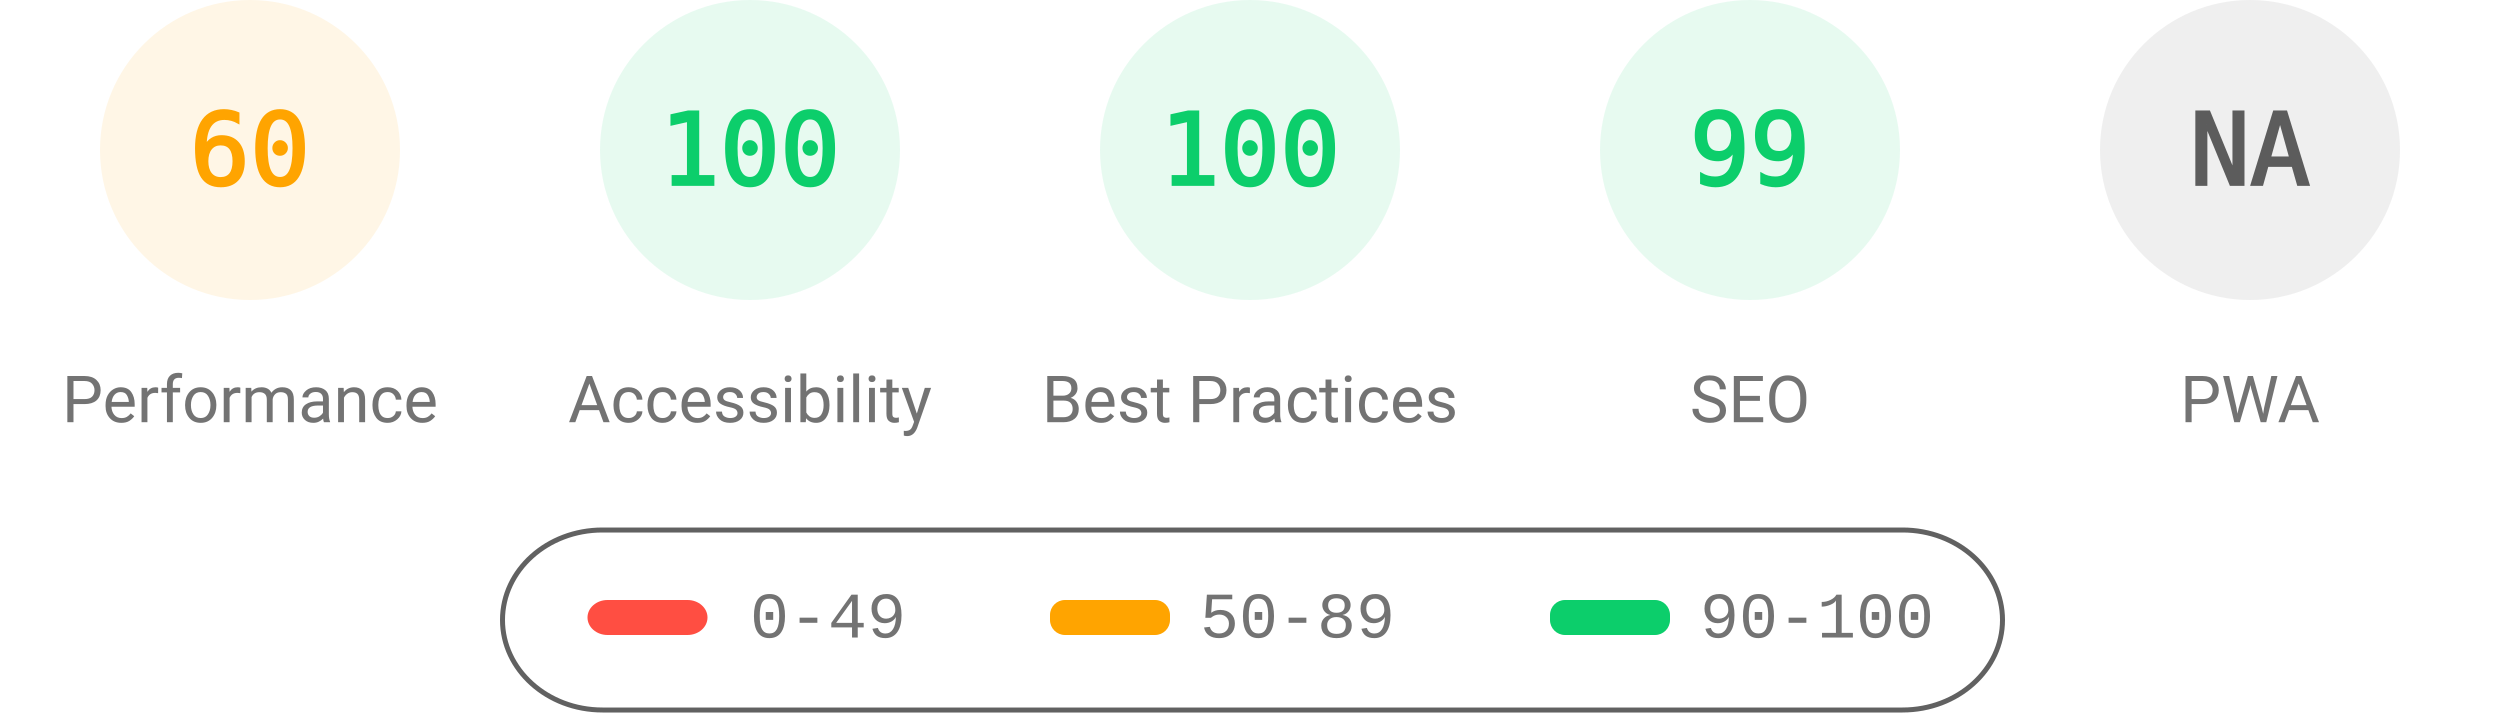
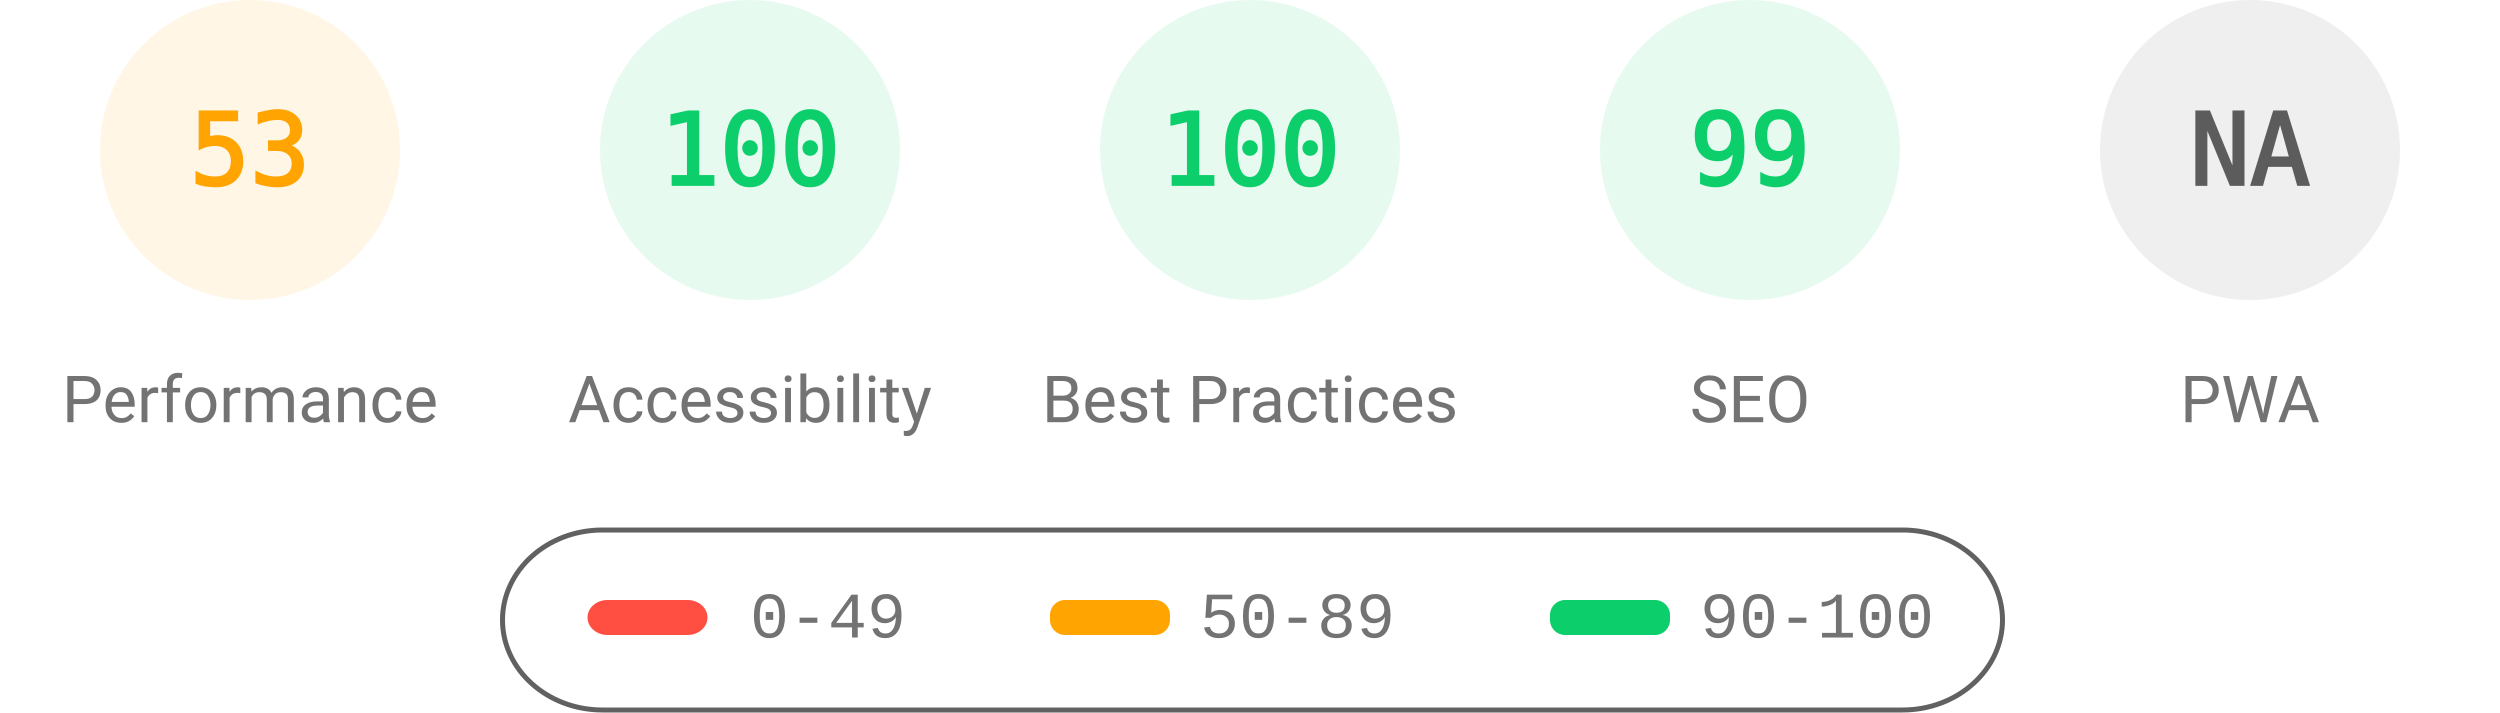
<svg xmlns="http://www.w3.org/2000/svg" fill="none" width="1000" height="285">
  <style>.gauge-base{opacity:.1}.gauge-arc{fill:none;animation-delay:250ms;stroke-linecap:round;transform:rotate(-90deg);transform-origin:100px 60px;animation:load-gauge 1s ease forwards}.guage-text{font-size:40px;font-family:monospace;text-align:center}.guage-red{color:#ff4e42;fill:#ff4e42;stroke:#ff4e42}.guage-orange{color:#ffa400;fill:#ffa400;stroke:#ffa400}.guage-green{color:#0cce6b;fill:#0cce6b;stroke:#0cce6b}.guage-undefined{color:#5c5c5c;fill:#5c5c5c;stroke:#5c5c5c}.guage-title{color:#737373;fill:#737373;stroke:none;font-size:26px;line-height:26px;font-family:Roboto,Halvetica,Arial,sans-serif}@keyframes load-gauge{from{stroke-dasharray:0 352.858}}</style>
  <svg class="guage-div guage-perf guage-orange" viewBox="0 0 200 200" width="200" height="200">
    <circle class="gauge-base" r="56" cx="100" cy="60" stroke-width="8" />
-     <circle class="gauge-arc guage-arc-1" r="56" cx="100" cy="60" stroke-width="8" style="stroke-dasharray:211.115,351.858" />
-     <text class="guage-text" x="100" y="60" alignment-baseline="central" dominant-baseline="central" text-anchor="middle">60</text>
+     <circle class="gauge-arc guage-arc-1" r="56" cx="100" cy="60" stroke-width="8" style="stroke-dasharray:186.485,351.858" />
+     <text class="guage-text" x="100" y="60" alignment-baseline="central" dominant-baseline="central" text-anchor="middle">53</text>
    <text class="guage-title" x="100" y="160" alignment-baseline="central" dominant-baseline="central" text-anchor="middle">Performance</text>
  </svg>
  <svg class="guage-div guage-acc guage-green" viewBox="0 0 200 200" width="200" height="200" x="200">
    <circle class="gauge-base" r="56" cx="100" cy="60" stroke-width="8" />
    <circle class="gauge-arc guage-arc-2" r="56" cx="100" cy="60" stroke-width="8" style="stroke-dasharray:351.858,351.858" />
    <text class="guage-text" x="100" y="60" alignment-baseline="central" dominant-baseline="central" text-anchor="middle">100</text>
    <text class="guage-title" x="100" y="160" alignment-baseline="central" dominant-baseline="central" text-anchor="middle">Accessibility</text>
  </svg>
  <svg class="guage-div guage-best guage-green" viewBox="0 0 200 200" width="200" height="200" x="400">
    <circle class="gauge-base" r="56" cx="100" cy="60" stroke-width="8" />
    <circle class="gauge-arc guage-arc-3" r="56" cx="100" cy="60" stroke-width="8" style="stroke-dasharray:351.858,351.858" />
    <text class="guage-text" x="100" y="60" alignment-baseline="central" dominant-baseline="central" text-anchor="middle">100</text>
    <text class="guage-title" x="100" y="160" alignment-baseline="central" dominant-baseline="central" text-anchor="middle">Best Practices</text>
  </svg>
  <svg class="guage-div guage-seo guage-green" viewBox="0 0 200 200" width="200" height="200" x="600">
    <circle class="gauge-base" r="56" cx="100" cy="60" stroke-width="8" />
    <circle class="gauge-arc guage-arc-4" r="56" cx="100" cy="60" stroke-width="8" style="stroke-dasharray:348.339,351.858" />
    <text class="guage-text" x="100" y="60" alignment-baseline="central" dominant-baseline="central" text-anchor="middle">99</text>
    <text class="guage-title" x="100" y="160" alignment-baseline="central" dominant-baseline="central" text-anchor="middle">SEO</text>
  </svg>
  <svg class="guage-div guage-pwa guage-undefined" viewBox="0 0 200 200" width="200" height="200" x="800">
    <circle class="gauge-base" r="56" cx="100" cy="60" stroke-width="8" />
    <circle class="gauge-arc guage-arc-4" r="56" cx="100" cy="60" stroke-width="8" style="stroke-dasharray:351.858,351.858" />
    <text class="guage-text" x="100" y="60" alignment-baseline="central" dominant-baseline="central" text-anchor="middle">NA</text>
    <text class="guage-title" x="100" y="160" alignment-baseline="central" dominant-baseline="central" text-anchor="middle">PWA</text>
  </svg>
  <svg width="604" height="76" x="200" y="210">
    <path fill="none" id="canvas_background" d="M-1-1h604v80H-1z" />
    <rect fill-opacity="0" stroke="#616161" stroke-width="2" rx="40" id="svg_2" height="72" width="600" y="2" x="1" fill="#000" />
    <rect stroke="#000" rx="8" id="svg_3" height="14" width="48" y="30" x="35" stroke-opacity="null" stroke-width="0" fill="#ff4e42" />
    <rect stroke="#000" rx="6" id="svg_4" height="14" width="48" y="30" x="220" stroke-opacity="null" stroke-width="0" fill="#ffa400" />
    <rect stroke="#000" rx="6" id="svg_5" height="14" width="48" y="30" x="420" stroke-opacity="null" stroke-width="0" fill="#0cce6b" />
    <text xml:space="preserve" text-anchor="start" font-family="'Courier New', Courier, monospace" font-size="26" id="svg_6" y="45" x="100" stroke-opacity="null" stroke-width="0" stroke="#000" fill="#737373">0-49</text>
    <text xml:space="preserve" text-anchor="start" font-family="'Courier New', Courier, monospace" font-size="26" id="svg_7" y="45" x="280" stroke-opacity="null" stroke-width="0" stroke="#000" fill="#737373">50-89</text>
    <text xml:space="preserve" text-anchor="start" font-family="'Courier New', Courier, monospace" font-size="26" id="svg_8" y="45" x="480" stroke-opacity="null" stroke-width="0" stroke="#000" fill="#737373">90-100</text>
  </svg>
</svg>
